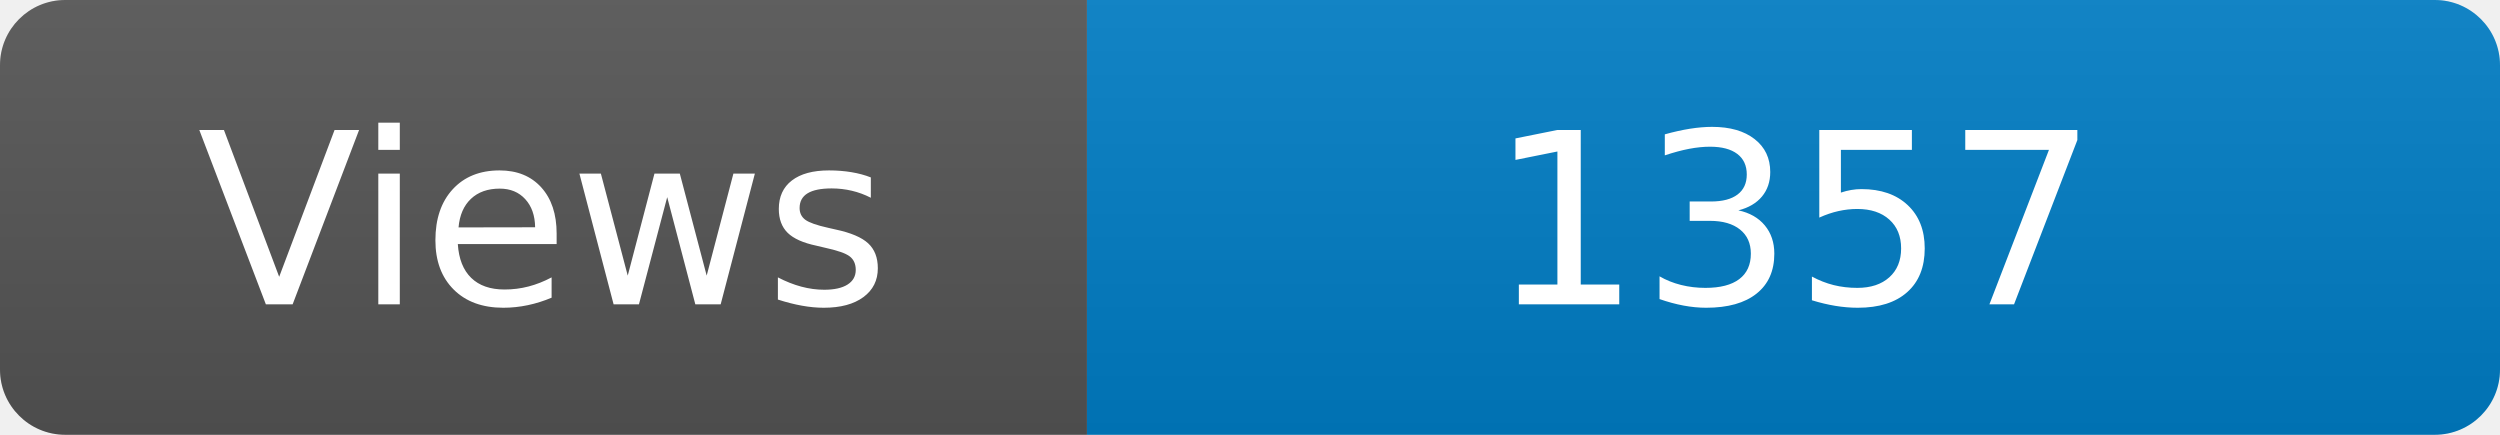
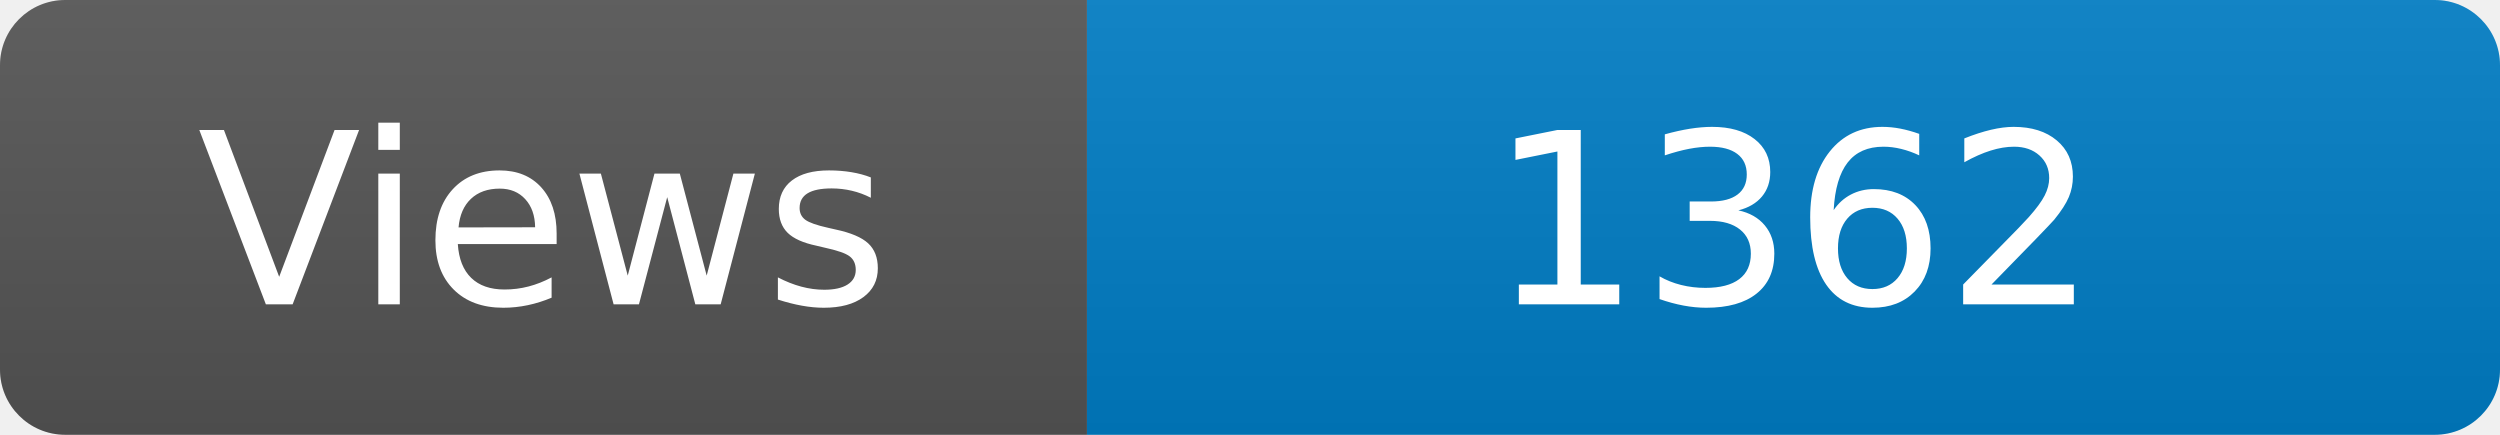
<svg xmlns="http://www.w3.org/2000/svg" width="115" height="20" role="img" aria-label="Maintained?: yes">
  <linearGradient id="s" x2="0" y2="100%">
    <stop offset="0" stop-color="#bbb" stop-opacity=".1" />
    <stop offset="1" stop-opacity=".1" />
  </linearGradient>
  <clipPath id="r">
    <rect width="115" height="20" rx="3" fill="#fff" />
  </clipPath>
  <g clip-path="url(#r)">
    <rect width="50" height="20" fill="#555" />
    <rect x="50" width="160" height="20" fill="#007ec6" />
    <rect width="115" height="20" fill="url(#s)" />
  </g>
  <g fill="#fff" text-anchor="middle" font-family="Verdana,Geneva,DejaVu Sans,sans-serif" font-size="110">
    <text x="250" y="140" transform="scale(.1)" fill="#fff">Views</text>
-     <text x="825" y="140" transform="scale(.1)" fill="#fff">1357</text>
+     <text x="825" y="140" transform="scale(.1)" fill="#fff">1362</text>
  </g>
</svg>
